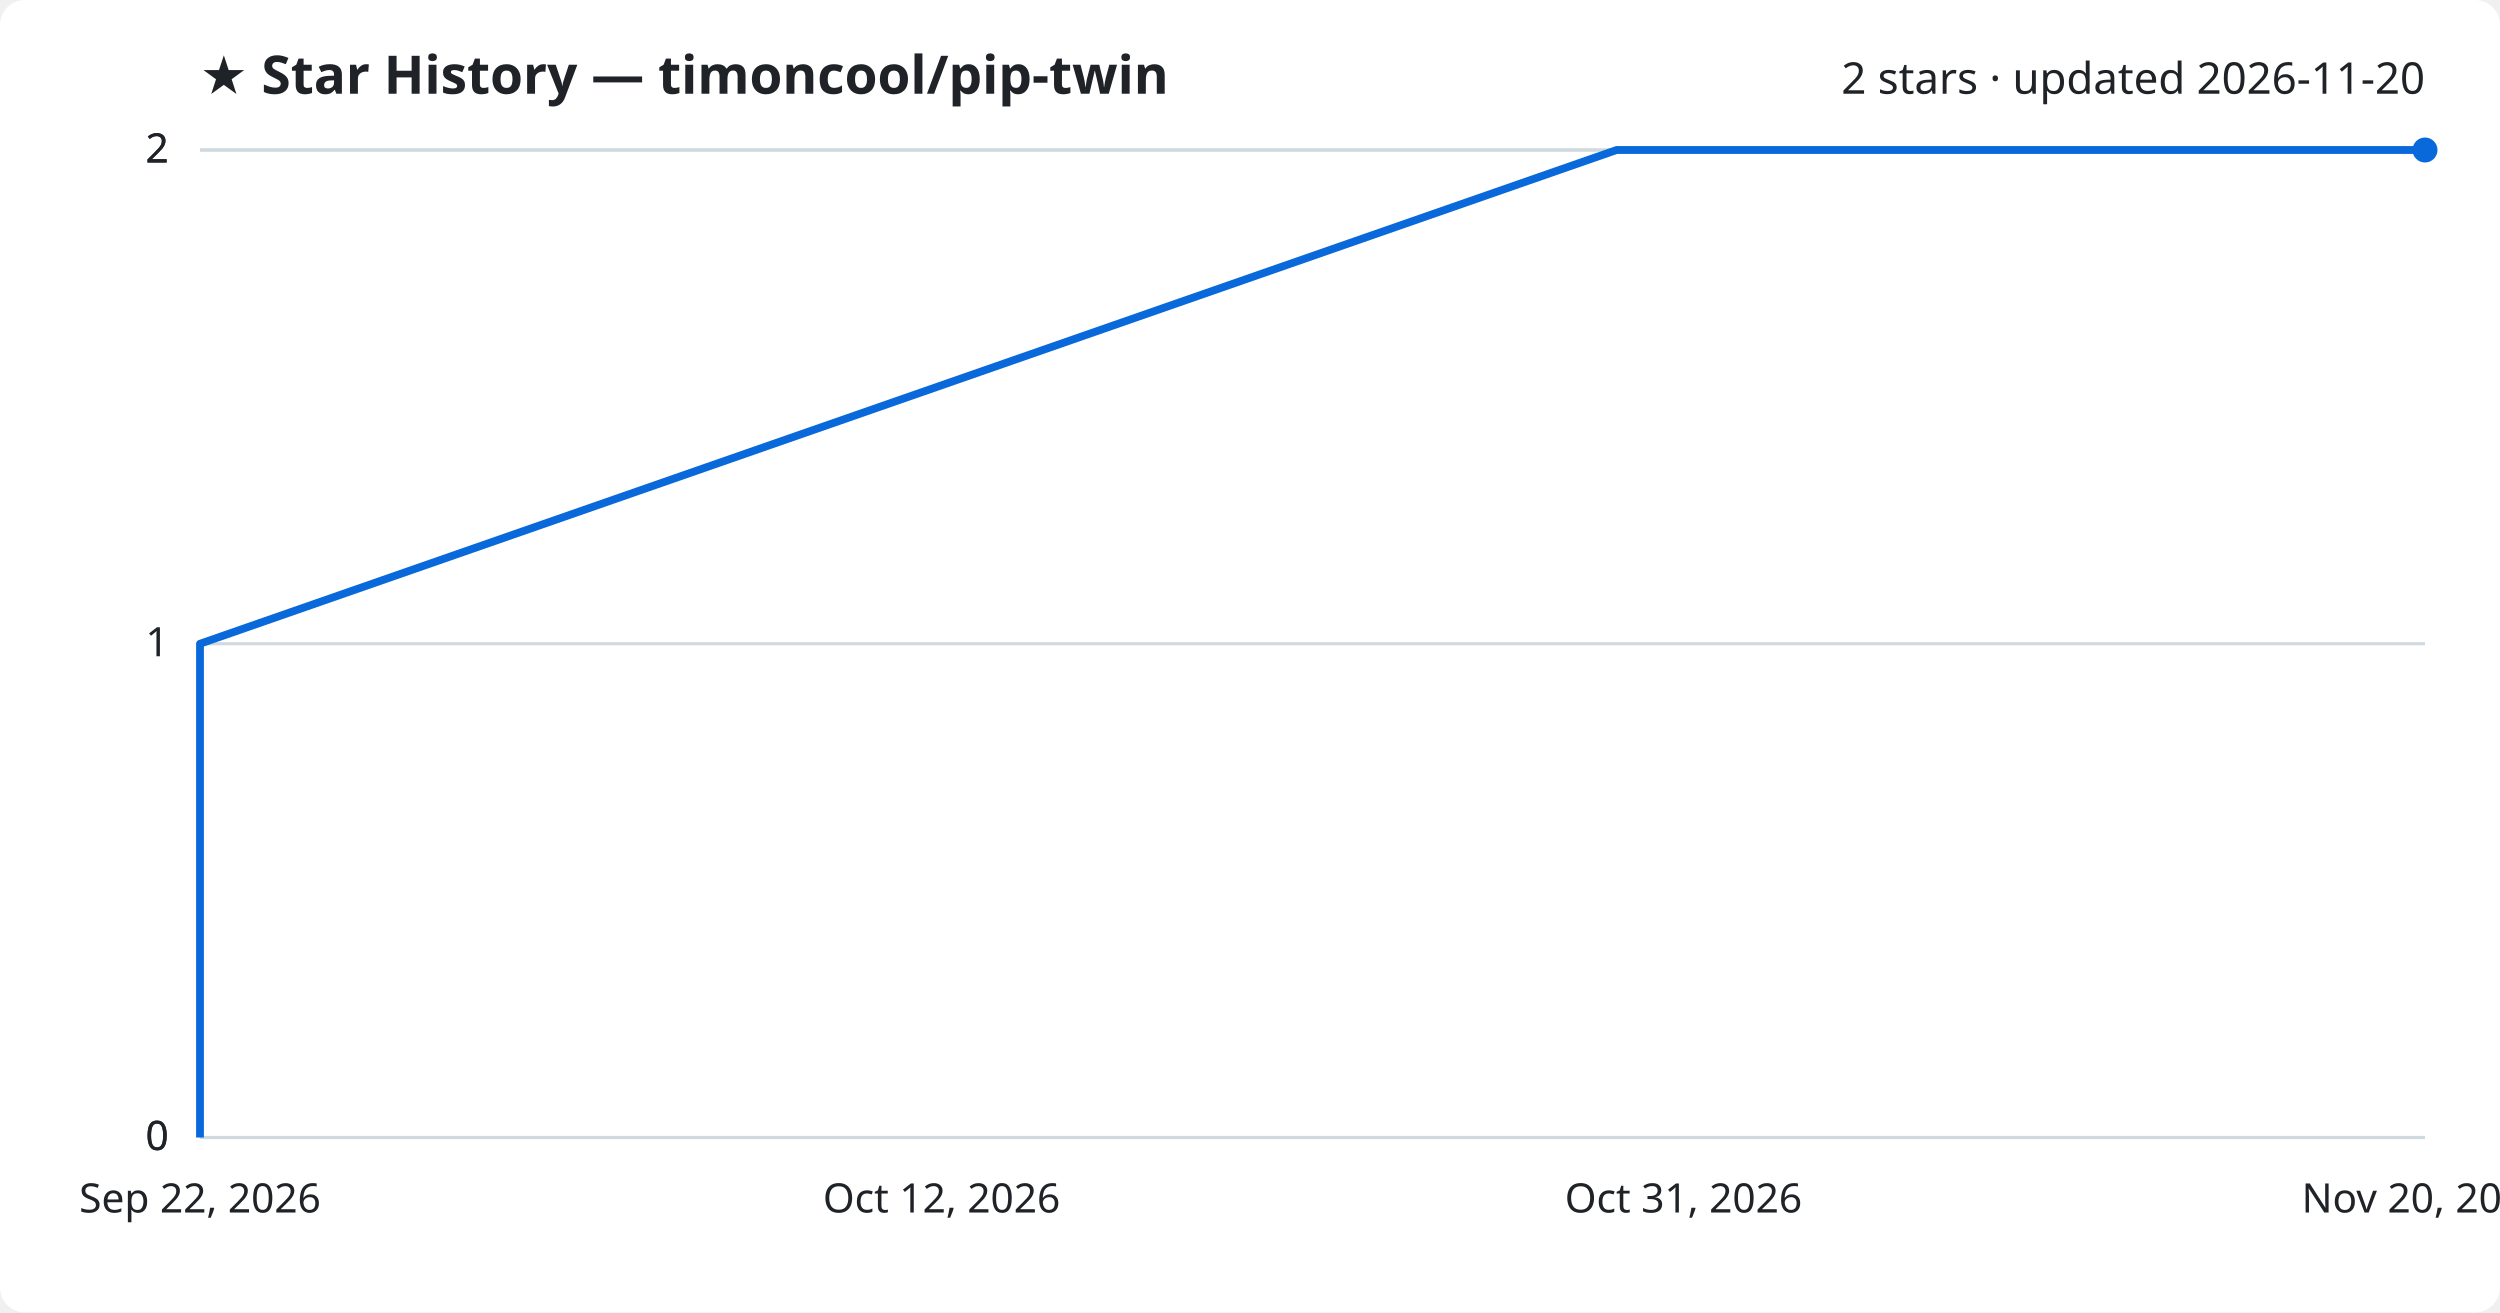
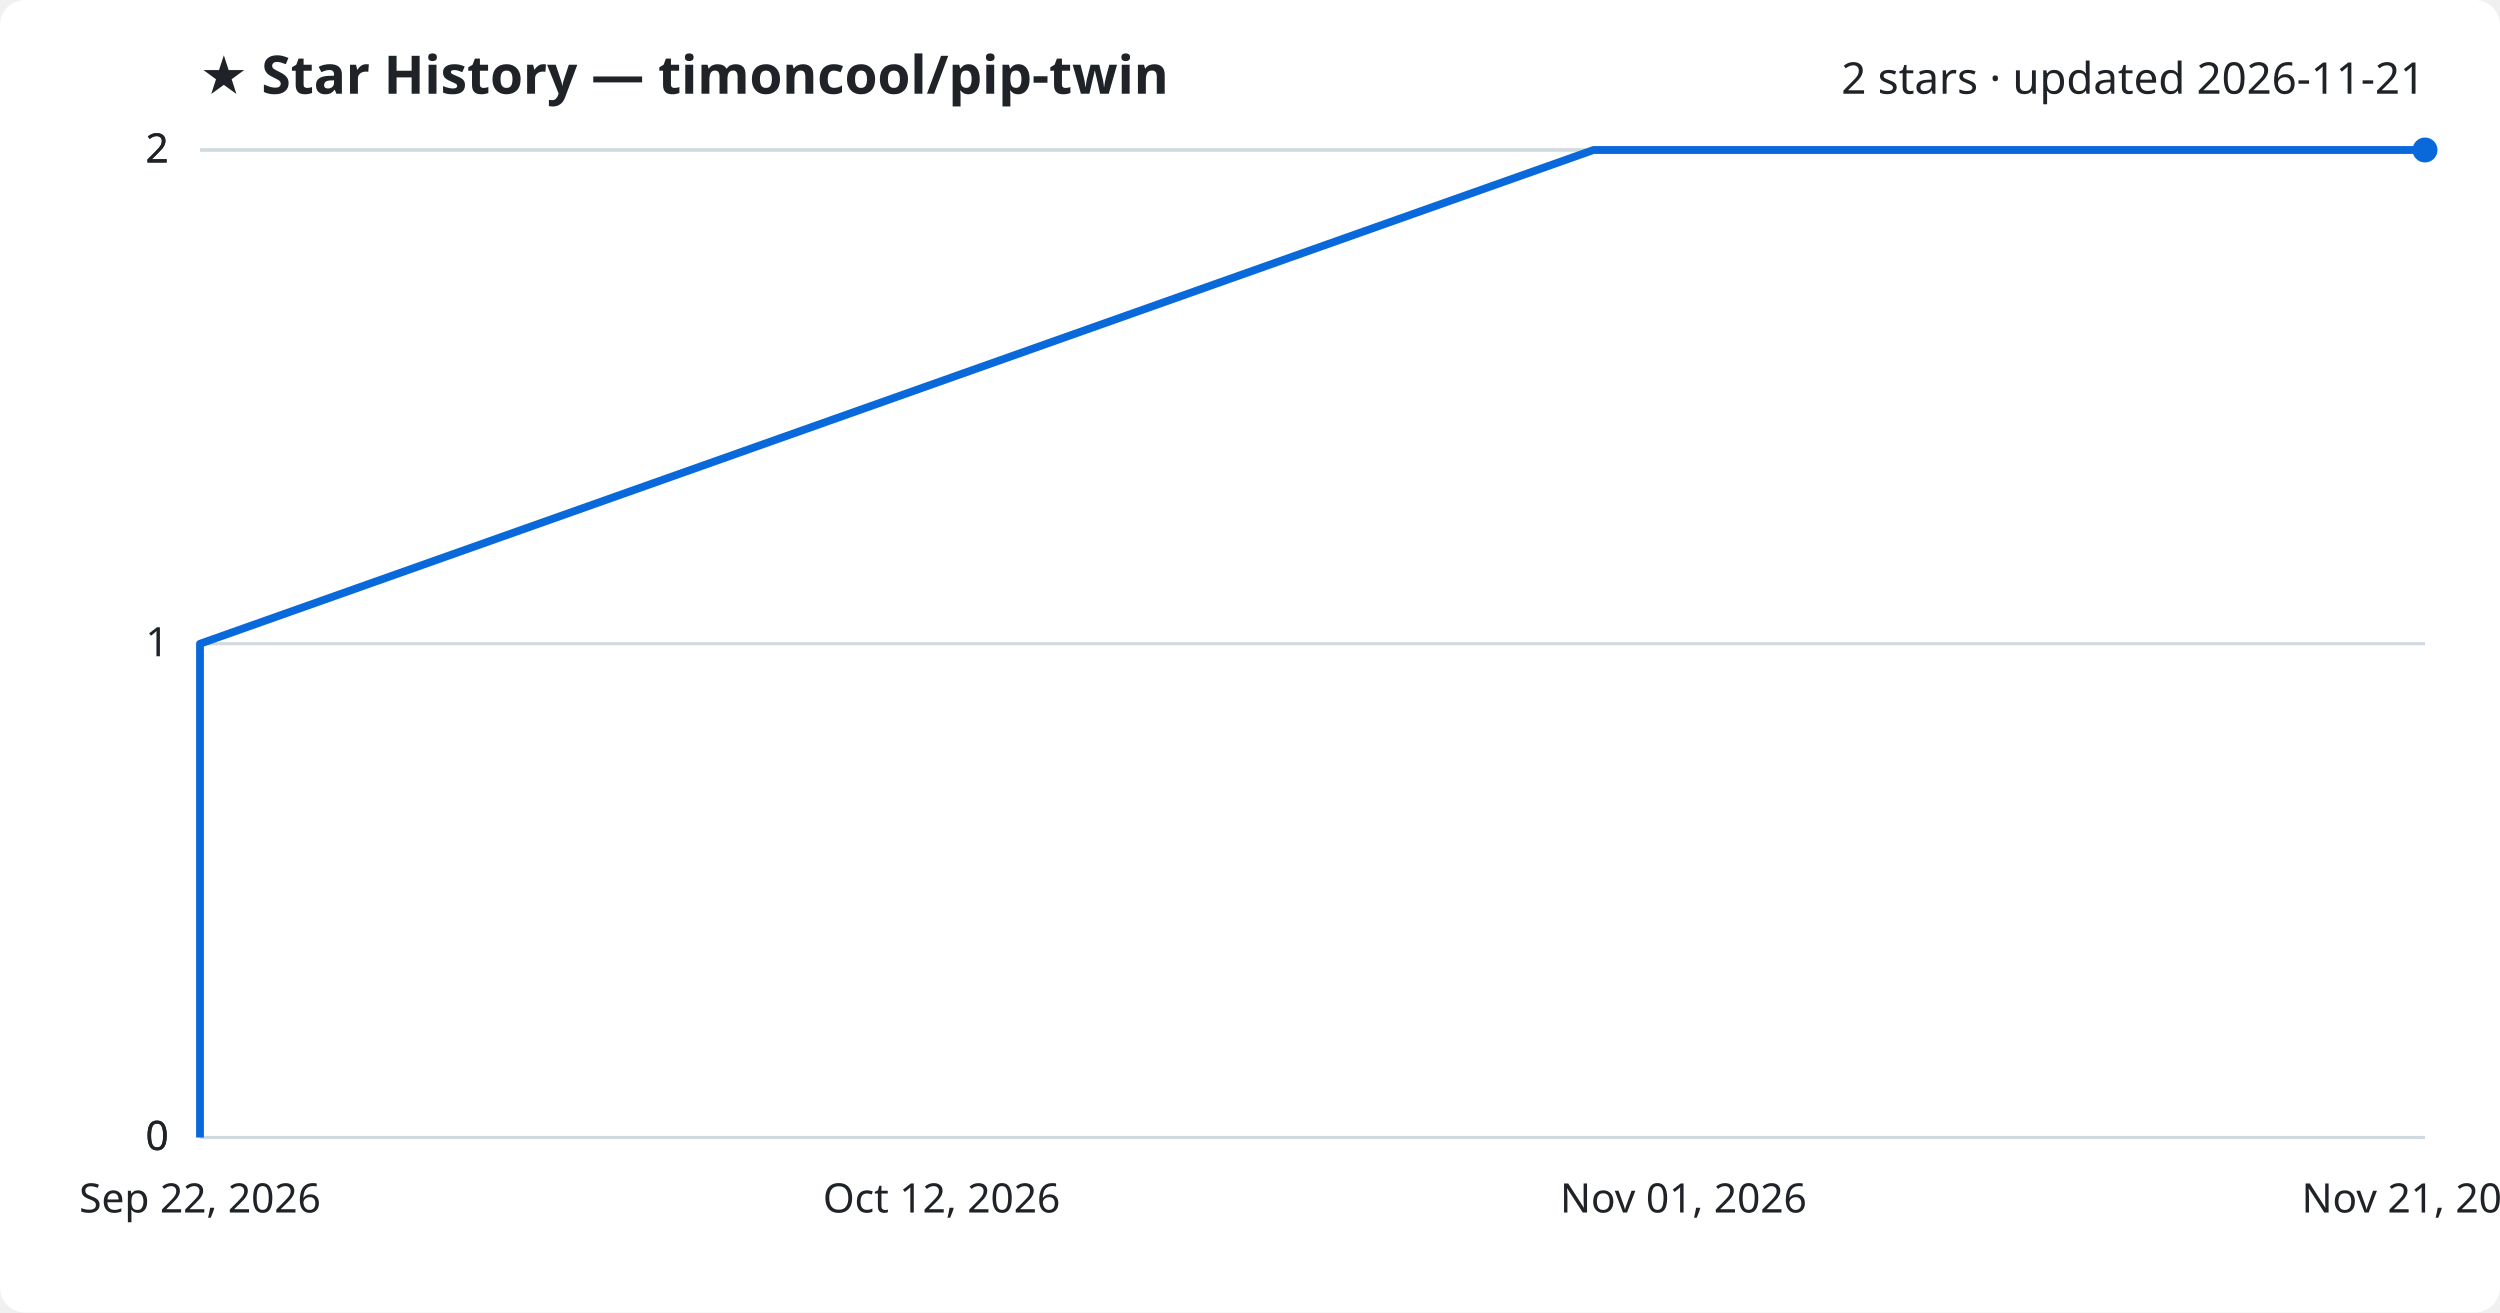
<svg xmlns="http://www.w3.org/2000/svg" viewBox="0 0 800 420" font-family="Segoe UI, sans-serif">
  <rect width="800" height="420" fill="#ffffff" rx="8" />
  <text x="64" y="30" fill="#1f2328" font-size="17" font-weight="700">★ Star History — timoncool/pip-twin</text>
-   <text x="776" y="30" fill="#1f2328" font-size="14" text-anchor="end">2 stars · updated 2026-11-20</text>
+   <text x="776" y="30" fill="#1f2328" font-size="14" text-anchor="end">2 stars · updated 2026-11-21</text>
  <line x1="64" y1="364.0" x2="776" y2="364.0" stroke="#d1d9e0" stroke-width="1" />
  <text x="54" y="368.0" fill="#1f2328" font-size="13" text-anchor="end">0</text>
  <line x1="64" y1="364.0" x2="776" y2="364.0" stroke="#d1d9e0" stroke-width="1" />
  <text x="54" y="368.0" fill="#1f2328" font-size="13" text-anchor="end">0</text>
  <line x1="64" y1="206.0" x2="776" y2="206.0" stroke="#d1d9e0" stroke-width="1" />
  <text x="54" y="210.0" fill="#1f2328" font-size="13" text-anchor="end">1</text>
  <line x1="64" y1="48.0" x2="776" y2="48.0" stroke="#d1d9e0" stroke-width="1" />
  <text x="54" y="52.0" fill="#1f2328" font-size="13" text-anchor="end">2</text>
  <line x1="64" y1="48.0" x2="776" y2="48.0" stroke="#d1d9e0" stroke-width="1" />
  <text x="54" y="52.0" fill="#1f2328" font-size="13" text-anchor="end">2</text>
-   <path d="M64.0,364.0 L64.0,206.0 L517.3,48.0 L776.0,48.0" fill="none" stroke="#0969da" stroke-width="2.5" stroke-linejoin="round" />
+   <path d="M64.0,364.0 L64.0,206.0 L509.9,48.0 L776.0,48.0" fill="none" stroke="#0969da" stroke-width="2.5" stroke-linejoin="round" />
  <circle cx="776.0" cy="48.0" r="4" fill="#0969da" />
  <text x="64.0" y="388" fill="#1f2328" font-size="13" text-anchor="middle">Sep 22, 2026</text>
  <text x="301.3" y="388" fill="#1f2328" font-size="13" text-anchor="middle">Oct 12, 2026</text>
-   <text x="538.7" y="388" fill="#1f2328" font-size="13" text-anchor="middle">Oct 31, 2026</text>
-   <text x="776.0" y="388" fill="#1f2328" font-size="13" text-anchor="middle">Nov 20, 2026</text>
+   <text x="538.7" y="388" fill="#1f2328" font-size="13" text-anchor="middle">Nov 01, 2026</text>
+   <text x="776.0" y="388" fill="#1f2328" font-size="13" text-anchor="middle">Nov 21, 2026</text>
</svg>
